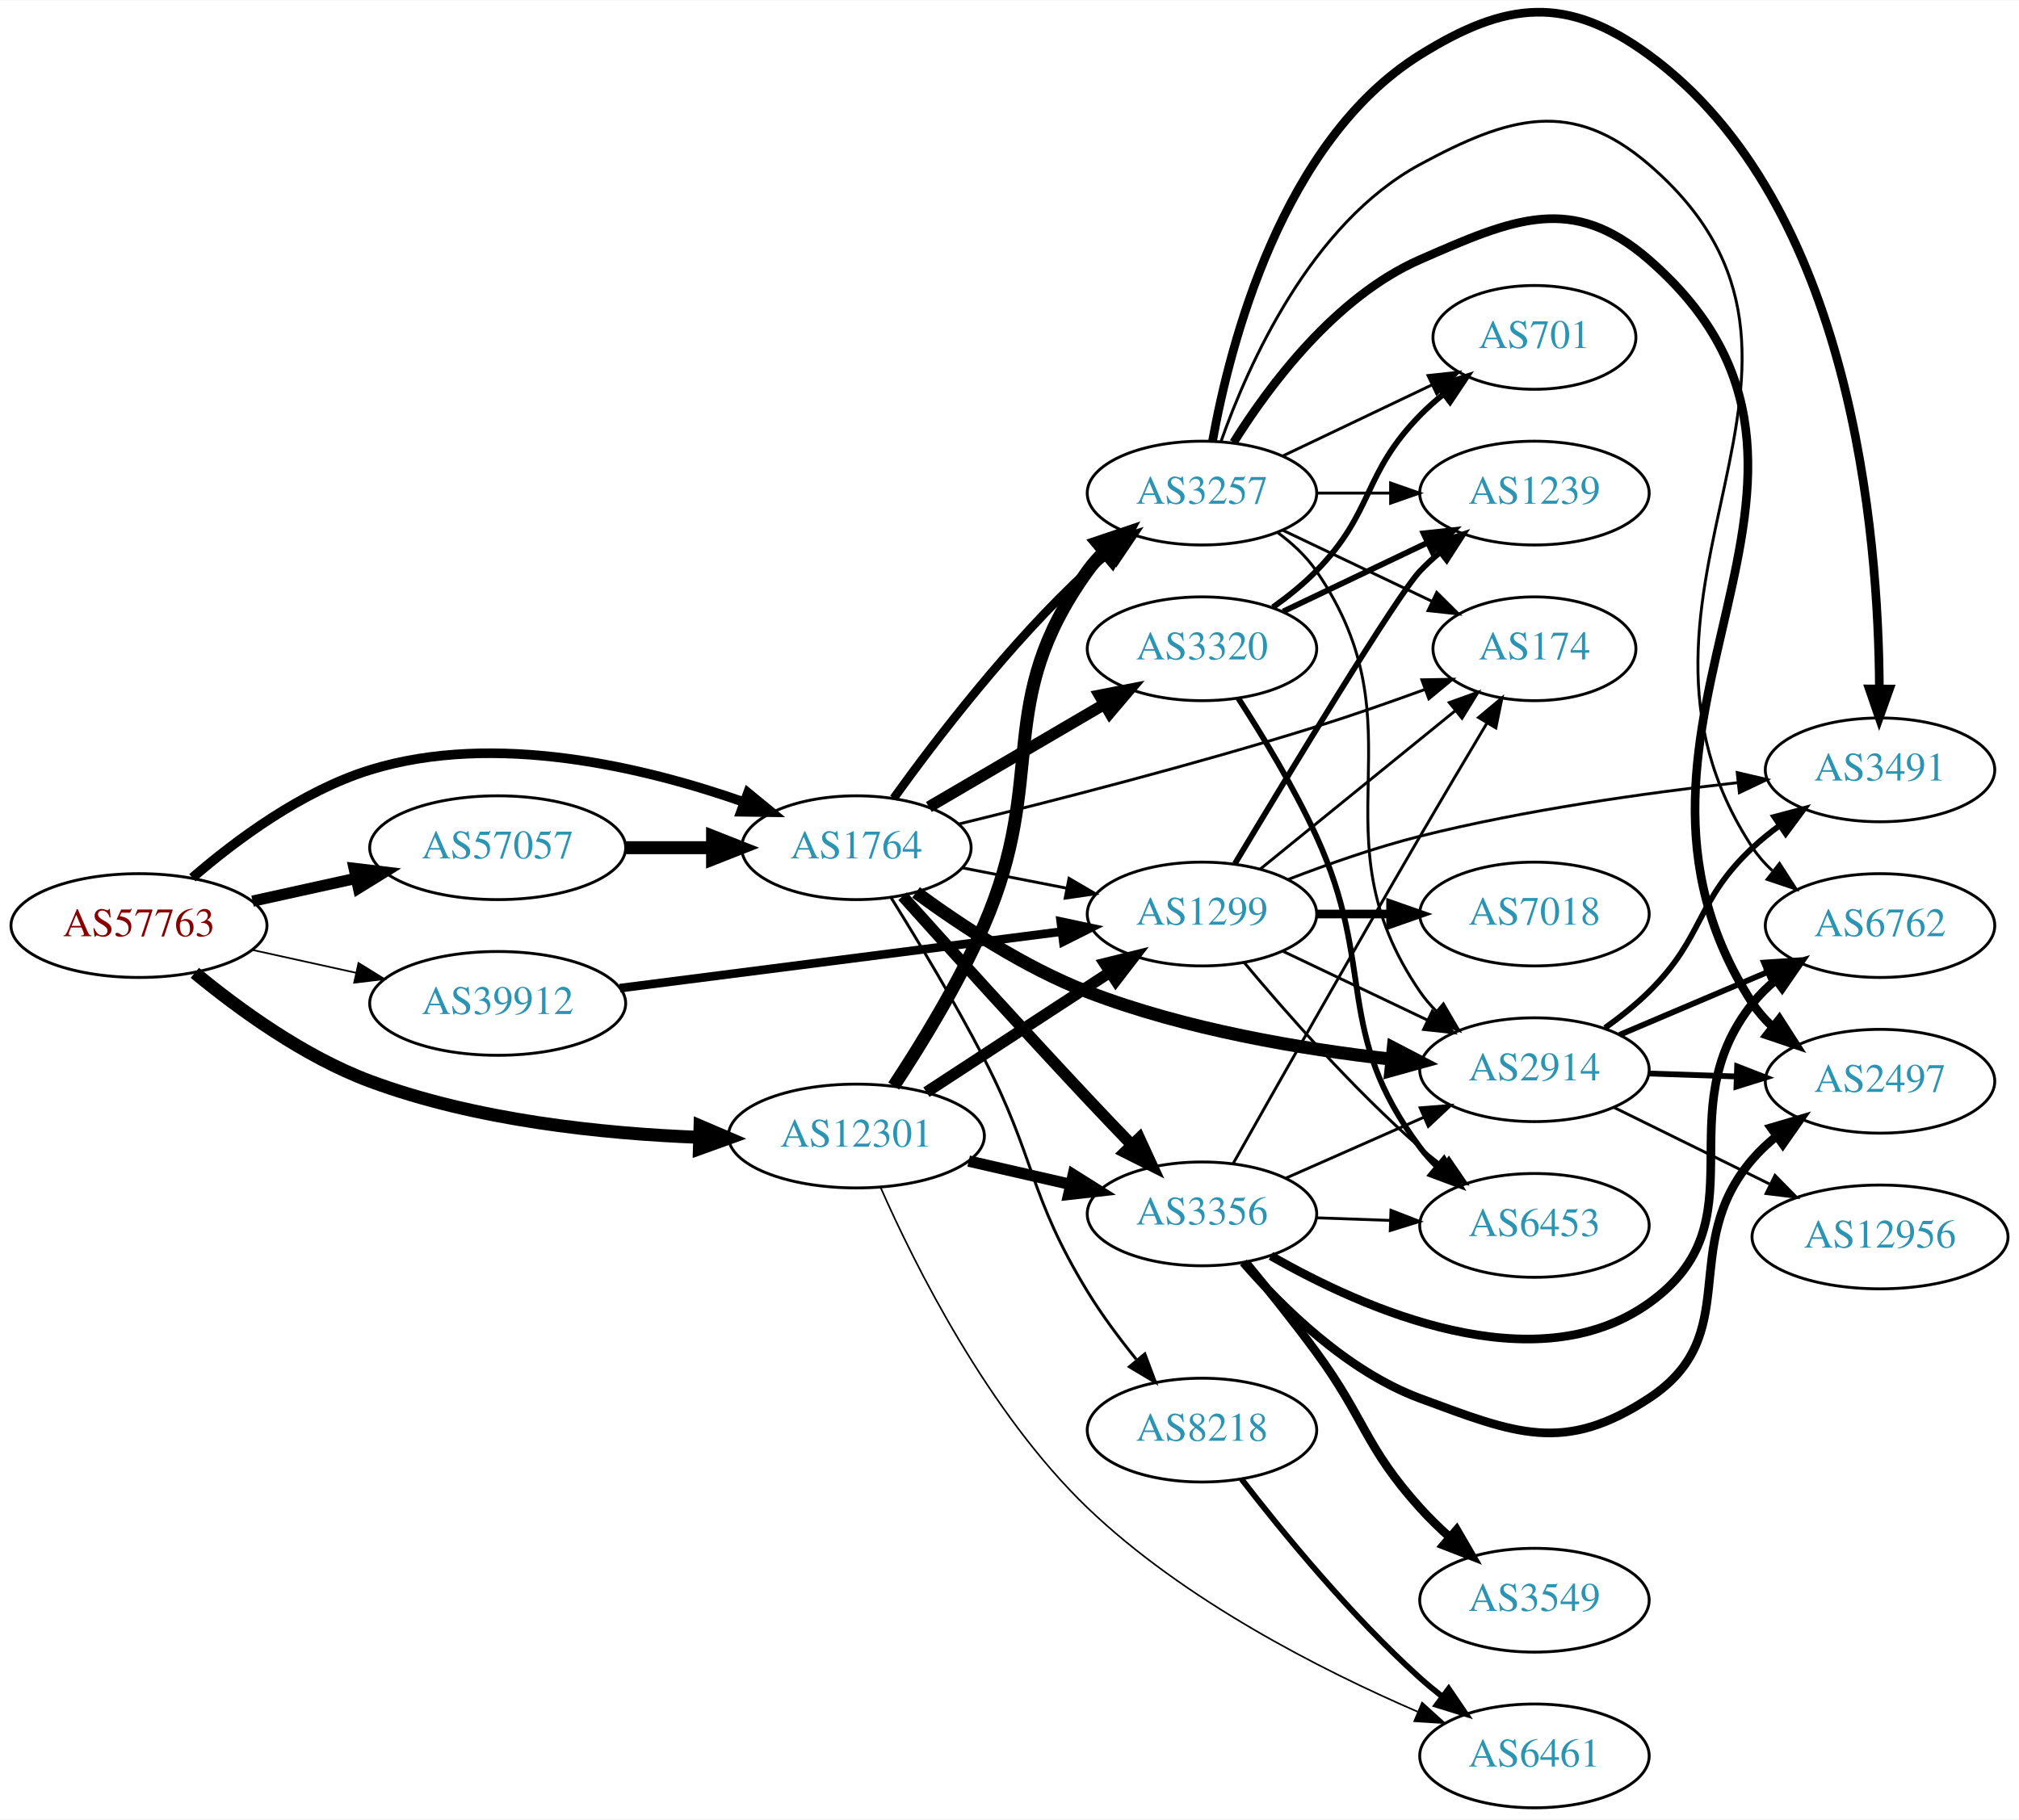
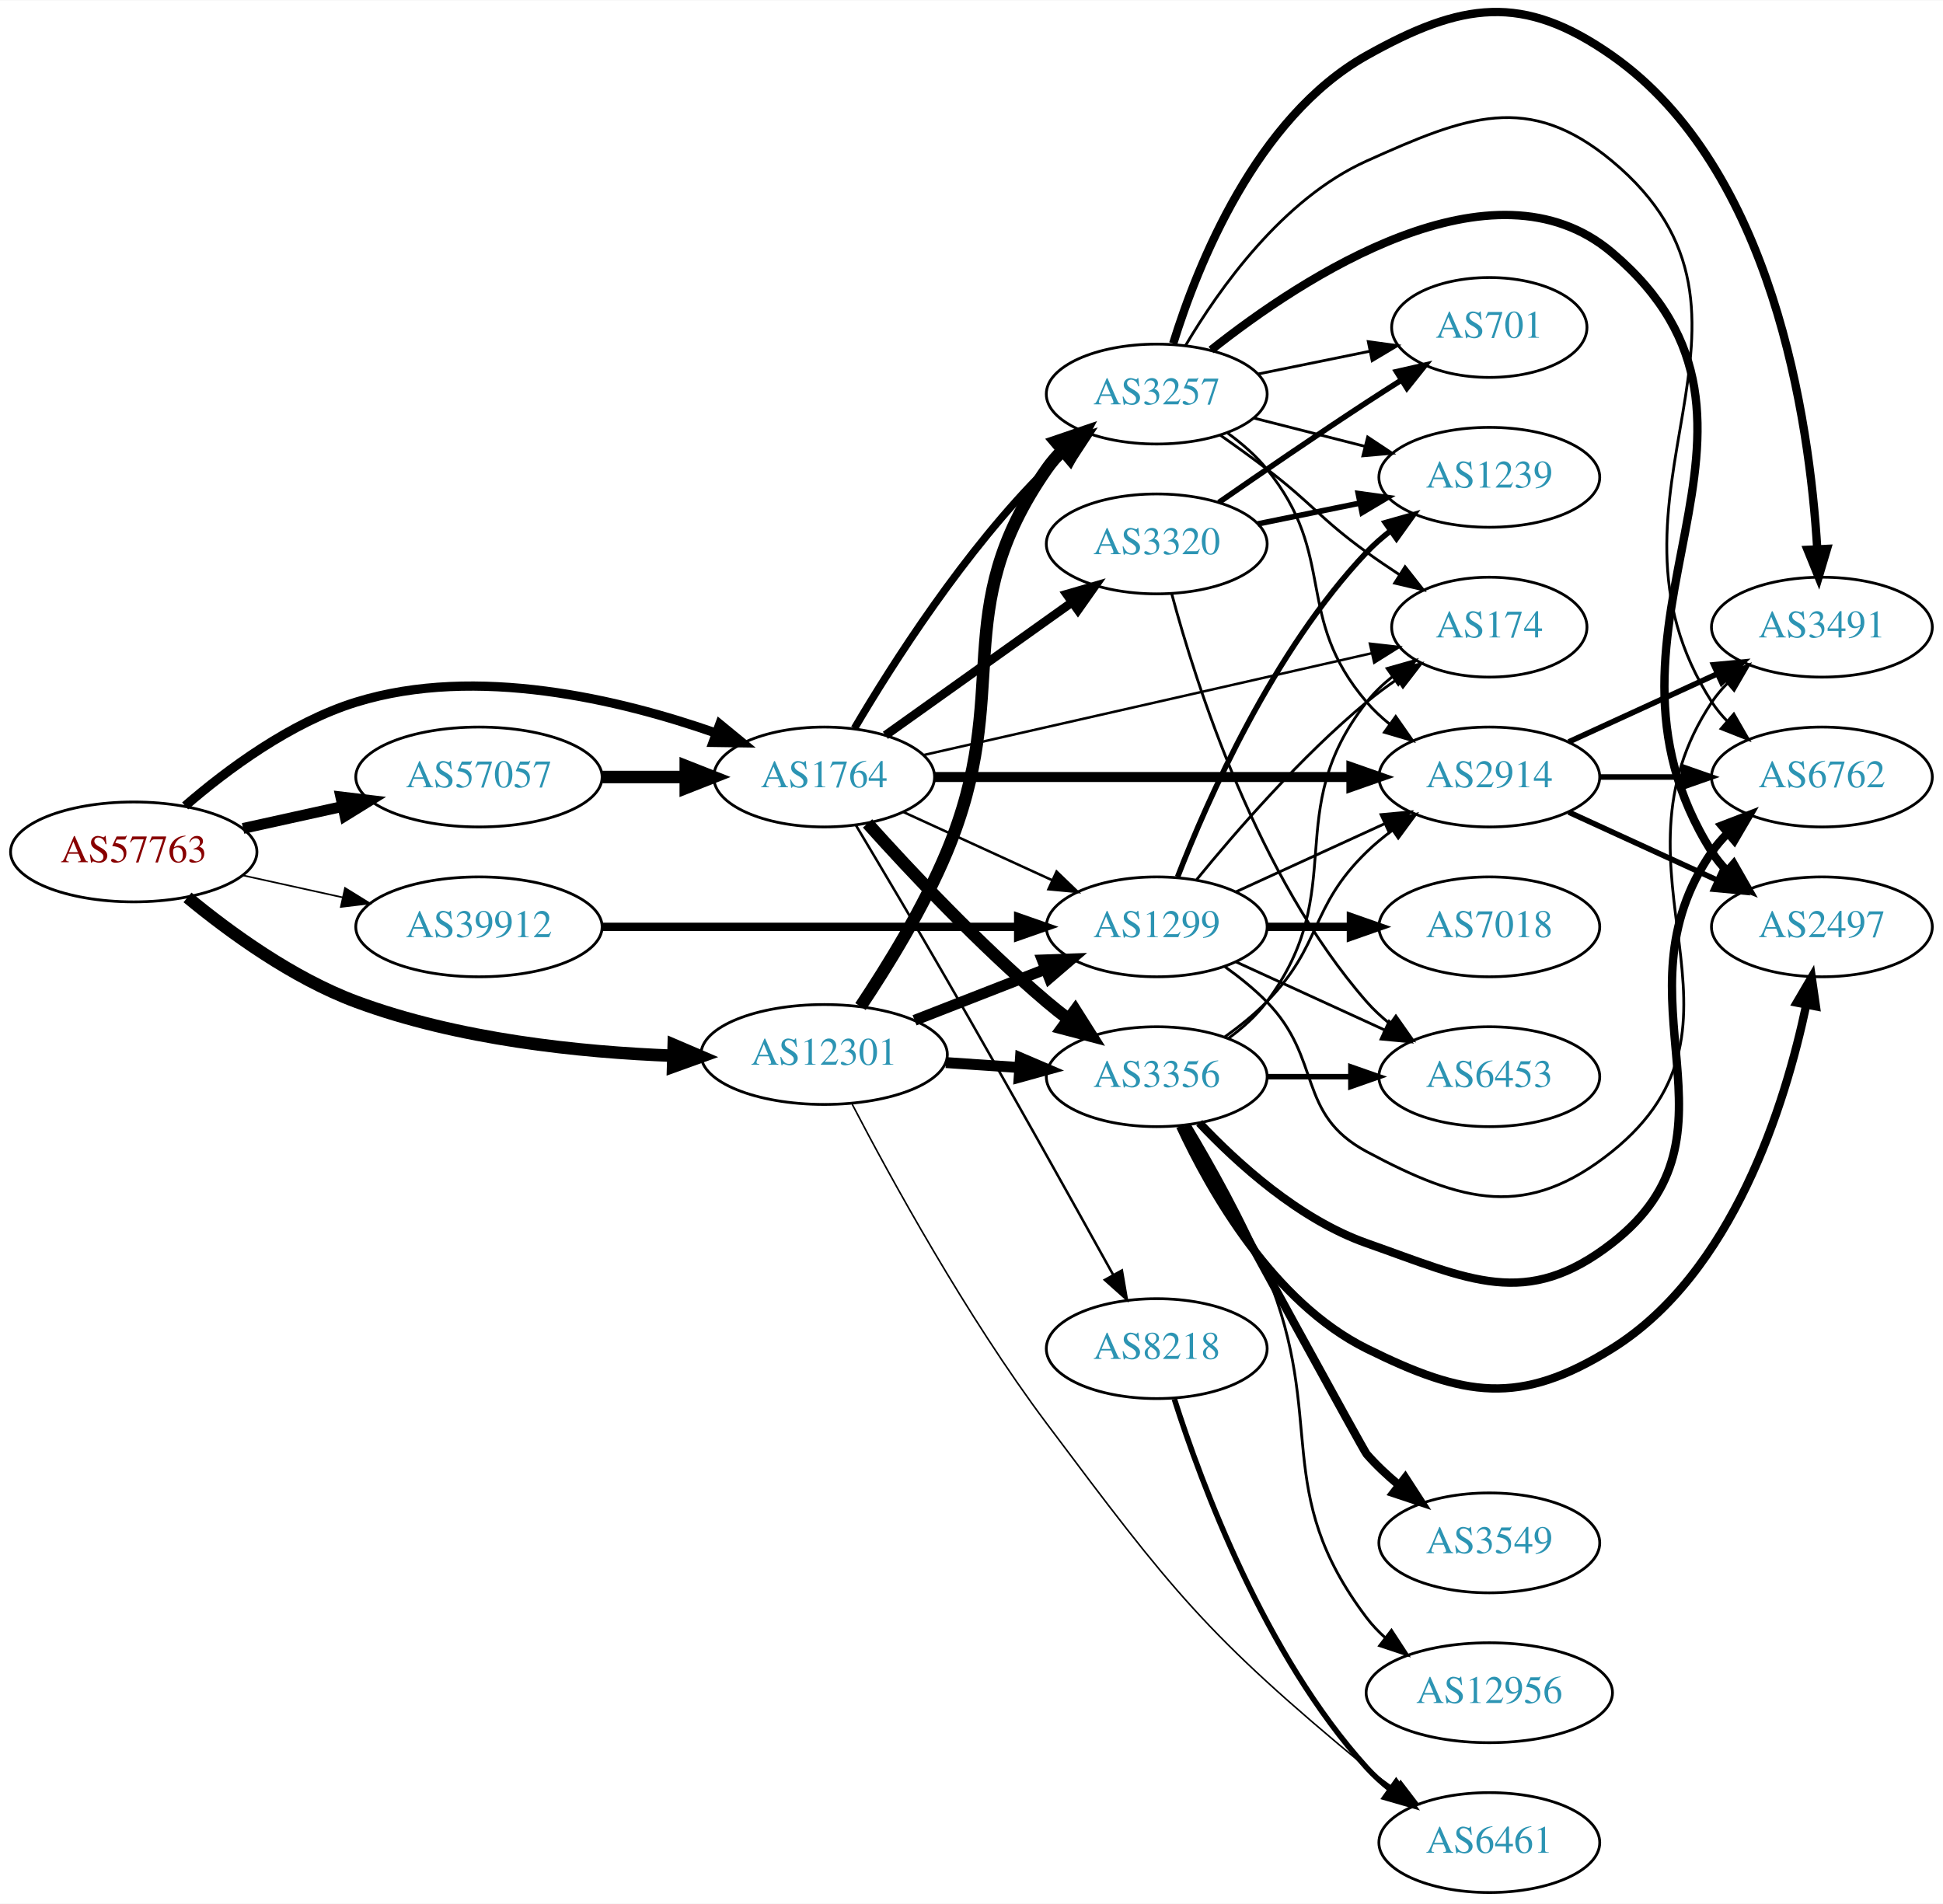
- <svg xmlns="http://www.w3.org/2000/svg" xmlns:xlink="http://www.w3.org/1999/xlink" width="700pt" height="631pt" viewBox="0.00 0.00 700.15 630.92">
-   <g id="graph0" class="graph" transform="scale(1 1) rotate(0) translate(4 626.917)">
-     <polygon fill="white" stroke="none" points="-4,4 -4,-626.917 696.155,-626.917 696.155,4 -4,4" />
+ <svg xmlns="http://www.w3.org/2000/svg" xmlns:xlink="http://www.w3.org/1999/xlink" width="700pt" height="686pt" viewBox="0.00 0.00 700.15 685.87">
+   <g id="graph0" class="graph" transform="scale(1 1) rotate(0) translate(4 681.871)">
+     <polygon fill="white" stroke="none" points="-4,4 -4,-681.871 696.155,-681.871 696.155,4 -4,4" />
    <g id="node1" class="node">
      <g id="a_node1">
        <a xlink:href="/asn/57763" xlink:title="AS57763 ~ SelfNet Internet Ges.m.b.H. [AT]">
-           <ellipse fill="#ffffff" stroke="black" cx="44.196" cy="-306" rx="44.393" ry="18" />
-           <text text-anchor="middle" x="44.196" y="-302.3" font-family="Times,serif" font-size="14.00" fill="#880000">AS57763</text>
+           <ellipse fill="#ffffff" stroke="black" cx="44.196" cy="-375" rx="44.393" ry="18" />
+           <text text-anchor="middle" x="44.196" y="-371.3" font-family="Times,serif" font-size="14.00" fill="#880000">AS57763</text>
        </a>
      </g>
    </g>
    <g id="node2" class="node">
      <g id="a_node2">
        <a xlink:href="/asn/1764" xlink:title="AS1764 ~ NEXTLAYER-AS [AT]">
-           <ellipse fill="#ffffff" stroke="black" cx="292.98" cy="-333" rx="39.794" ry="18" />
-           <text text-anchor="middle" x="292.98" y="-329.3" font-family="Times,serif" font-size="14.00" fill="#2c94b3">AS1764</text>
+           <ellipse fill="#ffffff" stroke="black" cx="292.98" cy="-402" rx="39.794" ry="18" />
+           <text text-anchor="middle" x="292.98" y="-398.3" font-family="Times,serif" font-size="14.00" fill="#2c94b3">AS1764</text>
        </a>
      </g>
    </g>
    <g id="edge1" class="edge">
-       <path fill="none" stroke="black" stroke-width="3.326" d="M62.719,-322.584C77.757,-335.597 100.698,-352.691 124.392,-360 167.708,-373.362 219.474,-360.92 253.897,-348.858" />
-       <polygon fill="black" stroke="black" stroke-width="3.326" points="255.371,-352.046 263.56,-345.322 252.966,-345.472 255.371,-352.046" />
+       <path fill="none" stroke="black" stroke-width="3.326" d="M62.719,-391.584C77.757,-404.597 100.698,-421.691 124.392,-429 167.708,-442.362 219.474,-429.92 253.897,-417.858" />
+       <polygon fill="black" stroke="black" stroke-width="3.326" points="255.371,-421.046 263.56,-414.322 252.966,-414.472 255.371,-421.046" />
    </g>
    <g id="node3" class="node">
      <g id="a_node3">
        <a xlink:href="/asn/12301" xlink:title="AS12301 ~ Invitech ICT Services Kft. [HU]">
-           <ellipse fill="#ffffff" stroke="black" cx="292.98" cy="-233" rx="44.393" ry="18" />
-           <text text-anchor="middle" x="292.98" y="-229.3" font-family="Times,serif" font-size="14.00" fill="#2c94b3">AS12301</text>
+           <ellipse fill="#ffffff" stroke="black" cx="292.98" cy="-302" rx="44.393" ry="18" />
+           <text text-anchor="middle" x="292.98" y="-298.3" font-family="Times,serif" font-size="14.00" fill="#2c94b3">AS12301</text>
        </a>
      </g>
    </g>
    <g id="edge2" class="edge">
-       <path fill="none" stroke="black" stroke-width="4.5" d="M63.57,-289.6C78.751,-277.059 101.46,-260.518 124.392,-252 160.959,-238.417 204.852,-233.825 238.543,-232.546" />
-       <polygon fill="black" stroke="black" stroke-width="4.5" points="238.772,-236.478 248.652,-232.248 238.54,-228.607 238.772,-236.478" />
+       <path fill="none" stroke="black" stroke-width="4.5" d="M63.57,-358.6C78.751,-346.059 101.46,-329.518 124.392,-321 160.959,-307.417 204.852,-302.825 238.543,-301.546" />
+       <polygon fill="black" stroke="black" stroke-width="4.5" points="238.772,-305.478 248.652,-301.248 238.54,-297.607 238.772,-305.478" />
    </g>
    <g id="node4" class="node">
      <g id="a_node4">
        <a xlink:href="/asn/39912" xlink:title="AS39912 ~ oja.at GmbH [AT]">
-           <ellipse fill="#ffffff" stroke="black" cx="168.588" cy="-279" rx="44.393" ry="18" />
-           <text text-anchor="middle" x="168.588" y="-275.3" font-family="Times,serif" font-size="14.00" fill="#2c94b3">AS39912</text>
+           <ellipse fill="#ffffff" stroke="black" cx="168.588" cy="-348" rx="44.393" ry="18" />
+           <text text-anchor="middle" x="168.588" y="-344.3" font-family="Times,serif" font-size="14.00" fill="#2c94b3">AS39912</text>
        </a>
      </g>
    </g>
    <g id="edge3" class="edge">
-       <path fill="none" stroke="black" stroke-width="0.587" d="M83.586,-297.531C94.978,-295.018 107.6,-292.233 119.525,-289.603" />
-       <polygon fill="black" stroke="black" stroke-width="0.587" points="120.323,-293.011 129.335,-287.439 118.815,-286.175 120.323,-293.011" />
+       <path fill="none" stroke="black" stroke-width="0.587" d="M83.586,-366.531C94.978,-364.018 107.6,-361.233 119.525,-358.603" />
+       <polygon fill="black" stroke="black" stroke-width="0.587" points="120.323,-362.011 129.335,-356.439 118.815,-355.175 120.323,-362.011" />
    </g>
    <g id="node5" class="node">
      <g id="a_node5">
        <a xlink:href="/asn/57057" xlink:title="AS57057 ~ AVALON Computersystem Ges.m.b.H. [AT]">
-           <ellipse fill="#ffffff" stroke="black" cx="168.588" cy="-333" rx="44.393" ry="18" />
-           <text text-anchor="middle" x="168.588" y="-329.3" font-family="Times,serif" font-size="14.00" fill="#2c94b3">AS57057</text>
+           <ellipse fill="#ffffff" stroke="black" cx="168.588" cy="-402" rx="44.393" ry="18" />
+           <text text-anchor="middle" x="168.588" y="-398.3" font-family="Times,serif" font-size="14.00" fill="#2c94b3">AS57057</text>
        </a>
      </g>
    </g>
    <g id="edge4" class="edge">
-       <path fill="none" stroke="black" stroke-width="3.913" d="M83.586,-314.469C94.978,-316.982 107.6,-319.767 119.525,-322.397" />
-       <polygon fill="black" stroke="black" stroke-width="3.913" points="118.815,-325.825 129.335,-324.561 120.323,-318.989 118.815,-325.825" />
+       <path fill="none" stroke="black" stroke-width="3.913" d="M83.586,-383.469C94.978,-385.982 107.6,-388.767 119.525,-391.397" />
+       <polygon fill="black" stroke="black" stroke-width="3.913" points="118.815,-394.825 129.335,-393.561 120.323,-387.989 118.815,-394.825" />
    </g>
    <g id="node6" class="node">
      <g id="a_node6">
        <a xlink:href="/asn/3356" xlink:title="AS3356 ~ Level 3 Parent, LLC [US]">
-           <ellipse fill="#ffffff" stroke="black" cx="412.823" cy="-206" rx="39.794" ry="18" />
-           <text text-anchor="middle" x="412.823" y="-202.3" font-family="Times,serif" font-size="14.00" fill="#2c94b3">AS3356</text>
+           <ellipse fill="#ffffff" stroke="black" cx="412.823" cy="-294" rx="39.794" ry="18" />
+           <text text-anchor="middle" x="412.823" y="-290.3" font-family="Times,serif" font-size="14.00" fill="#2c94b3">AS3356</text>
        </a>
      </g>
    </g>
    <g id="edge5" class="edge">
-       <path fill="none" stroke="black" stroke-width="4" d="M309.017,-316.187C324.84,-298.564 350.542,-270.135 373.176,-246 378.058,-240.795 383.343,-235.261 388.39,-230.022" />
-       <polygon fill="black" stroke="black" stroke-width="4" points="391.103,-232.252 395.541,-222.631 386.072,-227.384 391.103,-232.252" />
+       <path fill="none" stroke="black" stroke-width="4.5" d="M308.626,-385.275C323.927,-368.235 349.025,-341.477 373.176,-321 375.674,-318.883 378.334,-316.768 381.045,-314.707" />
+       <polygon fill="black" stroke="black" stroke-width="4.5" points="383.47,-317.812 389.222,-308.734 378.824,-311.453 383.47,-317.812" />
    </g>
    <g id="node7" class="node">
      <g id="a_node7">
-         <a xlink:href="/asn/3257" xlink:title="AS3257 ~ GTT [DE]">
-           <ellipse fill="#ffffff" stroke="black" cx="412.823" cy="-456" rx="39.794" ry="18" />
-           <text text-anchor="middle" x="412.823" y="-452.3" font-family="Times,serif" font-size="14.00" fill="#2c94b3">AS3257</text>
+         <a xlink:href="/asn/174" xlink:title="AS174 ~ Cogent Communications [US]">
+           <ellipse fill="#ffffff" stroke="black" cx="532.666" cy="-456" rx="35.194" ry="18" />
+           <text text-anchor="middle" x="532.666" y="-452.3" font-family="Times,serif" font-size="14.00" fill="#2c94b3">AS174</text>
        </a>
      </g>
    </g>
    <g id="edge6" class="edge">
-       <path fill="none" stroke="black" stroke-width="3" d="M305.907,-350.145C320.426,-370.329 346.346,-404.233 373.176,-429 375.582,-431.221 378.18,-433.406 380.85,-435.514" />
-       <polygon fill="black" stroke="black" stroke-width="3" points="378.852,-438.391 388.962,-441.56 383.035,-432.778 378.852,-438.391" />
+       <path fill="none" stroke="black" stroke-width="0.9" d="M328.796,-409.91C371.713,-419.66 444.56,-436.21 490.289,-446.6" />
+       <polygon fill="black" stroke="black" stroke-width="0.9" points="489.648,-450.043 500.175,-448.846 491.199,-443.217 489.648,-450.043" />
    </g>
    <g id="node8" class="node">
      <g id="a_node8">
-         <a xlink:href="/asn/8218" xlink:title="AS8218 ~ legacy Neotelecoms [FR]">
-           <ellipse fill="#ffffff" stroke="black" cx="412.823" cy="-131" rx="39.794" ry="18" />
-           <text text-anchor="middle" x="412.823" y="-127.3" font-family="Times,serif" font-size="14.00" fill="#2c94b3">AS8218</text>
+         <a xlink:href="/asn/2914" xlink:title="AS2914 ~ NTT America, Inc. [US]">
+           <ellipse fill="#ffffff" stroke="black" cx="532.666" cy="-402" rx="39.794" ry="18" />
+           <text text-anchor="middle" x="532.666" y="-398.3" font-family="Times,serif" font-size="14.00" fill="#2c94b3">AS2914</text>
        </a>
      </g>
    </g>
    <g id="edge7" class="edge">
-       <path fill="none" stroke="black" d="M305.039,-315.622C314.134,-301.03 327.117,-279.5 337.176,-260 355.238,-224.989 352.651,-212.626 373.176,-179 378.064,-170.993 384.138,-162.839 390.012,-155.579" />
-       <polygon fill="black" stroke="black" points="393.01,-157.449 396.732,-147.529 387.636,-152.963 393.01,-157.449" />
+       <path fill="none" stroke="black" stroke-width="3.6" d="M332.698,-402C373.616,-402 438.256,-402 482.69,-402" />
+       <polygon fill="black" stroke="black" stroke-width="3.6" points="482.965,-405.5 492.965,-402 482.965,-398.5 482.965,-405.5" />
    </g>
    <g id="node9" class="node">
      <g id="a_node9">
-         <a xlink:href="/asn/2914" xlink:title="AS2914 ~ NTT America, Inc. [US]">
-           <ellipse fill="#ffffff" stroke="black" cx="528.116" cy="-256" rx="39.794" ry="18" />
-           <text text-anchor="middle" x="528.116" y="-252.3" font-family="Times,serif" font-size="14.00" fill="#2c94b3">AS2914</text>
+         <a xlink:href="/asn/3320" xlink:title="AS3320 ~ DTAG [DE]">
+           <ellipse fill="#ffffff" stroke="black" cx="412.823" cy="-486" rx="39.794" ry="18" />
+           <text text-anchor="middle" x="412.823" y="-482.3" font-family="Times,serif" font-size="14.00" fill="#2c94b3">AS3320</text>
        </a>
      </g>
    </g>
    <g id="edge8" class="edge">
-       <path fill="none" stroke="black" stroke-width="4.5" d="M313.649,-317.505C329.005,-306.198 351.333,-291.432 373.176,-283 407.062,-269.92 447.603,-263.136 478.573,-259.641" />
-       <polygon fill="black" stroke="black" stroke-width="4.5" points="479.152,-263.539 488.685,-258.577 478.328,-255.708 479.152,-263.539" />
+       <path fill="none" stroke="black" stroke-width="3.15" d="M315.048,-417.018C333.784,-430.373 361.375,-450.04 382.308,-464.961" />
+       <polygon fill="black" stroke="black" stroke-width="3.15" points="380.366,-467.875 390.54,-470.829 384.429,-462.175 380.366,-467.875" />
    </g>
    <g id="node10" class="node">
      <g id="a_node10">
-         <a xlink:href="/asn/174" xlink:title="AS174 ~ Cogent Communications [US]">
-           <ellipse fill="#ffffff" stroke="black" cx="528.116" cy="-402" rx="35.194" ry="18" />
-           <text text-anchor="middle" x="528.116" y="-398.3" font-family="Times,serif" font-size="14.00" fill="#2c94b3">AS174</text>
+         <a xlink:href="/asn/8218" xlink:title="AS8218 ~ legacy Neotelecoms [FR]">
+           <ellipse fill="#ffffff" stroke="black" cx="412.823" cy="-196" rx="39.794" ry="18" />
+           <text text-anchor="middle" x="412.823" y="-192.3" font-family="Times,serif" font-size="14.00" fill="#2c94b3">AS8218</text>
        </a>
      </g>
    </g>
    <g id="edge9" class="edge">
-       <path fill="none" stroke="black" d="M328.547,-341.229C360.823,-349.132 410.223,-361.79 452.469,-375 464.8,-378.856 478.111,-383.508 490.03,-387.857" />
-       <polygon fill="black" stroke="black" points="489.069,-391.233 499.662,-391.415 491.494,-384.667 489.069,-391.233" />
+       <path fill="none" stroke="black" stroke-width="0.9" d="M304.391,-384.661C313.211,-369.911 326.146,-348.138 337.176,-329 358.349,-292.267 382.239,-249.453 397.164,-222.536" />
+       <polygon fill="black" stroke="black" stroke-width="0.9" points="400.266,-224.158 402.05,-213.714 394.143,-220.766 400.266,-224.158" />
    </g>
    <g id="node11" class="node">
      <g id="a_node11">
-         <a xlink:href="/asn/3320" xlink:title="AS3320 ~ DTAG [DE]">
-           <ellipse fill="#ffffff" stroke="black" cx="412.823" cy="-402" rx="39.794" ry="18" />
-           <text text-anchor="middle" x="412.823" y="-398.3" font-family="Times,serif" font-size="14.00" fill="#2c94b3">AS3320</text>
+         <a xlink:href="/asn/3257" xlink:title="AS3257 ~ GTT [DE]">
+           <ellipse fill="#ffffff" stroke="black" cx="412.823" cy="-540" rx="39.794" ry="18" />
+           <text text-anchor="middle" x="412.823" y="-536.3" font-family="Times,serif" font-size="14.00" fill="#2c94b3">AS3257</text>
        </a>
      </g>
    </g>
    <g id="edge10" class="edge">
-       <path fill="none" stroke="black" stroke-width="4" d="M318.112,-347.13C335.667,-357.409 359.642,-371.447 378.947,-382.75" />
-       <polygon fill="black" stroke="black" stroke-width="4" points="377.326,-385.857 387.724,-387.889 380.863,-379.816 377.326,-385.857" />
+       <path fill="none" stroke="black" stroke-width="2.7" d="M303.907,-419.551C317.539,-442.684 343.738,-483.852 373.176,-513 375.303,-515.106 377.61,-517.16 380.004,-519.136" />
+       <polygon fill="black" stroke="black" stroke-width="2.7" points="378.264,-522.212 388.333,-525.507 382.516,-516.652 378.264,-522.212" />
    </g>
    <g id="node12" class="node">
      <g id="a_node12">
        <a xlink:href="/asn/1299" xlink:title="AS1299 ~ Telia Carrier [EU]">
-           <ellipse fill="#ffffff" stroke="black" cx="412.823" cy="-310" rx="39.794" ry="18" />
-           <text text-anchor="middle" x="412.823" y="-306.3" font-family="Times,serif" font-size="14.00" fill="#2c94b3">AS1299</text>
+           <ellipse fill="#ffffff" stroke="black" cx="412.823" cy="-348" rx="39.794" ry="18" />
+           <text text-anchor="middle" x="412.823" y="-344.3" font-family="Times,serif" font-size="14.00" fill="#2c94b3">AS1299</text>
        </a>
      </g>
    </g>
    <g id="edge11" class="edge">
-       <path fill="none" stroke="black" d="M329.657,-326.037C341.088,-323.806 353.91,-321.303 365.964,-318.951" />
-       <polygon fill="black" stroke="black" points="366.717,-322.37 375.861,-317.019 365.376,-315.499 366.717,-322.37" />
+       <path fill="none" stroke="black" stroke-width="0.9" d="M321.609,-389.339C337.566,-382.027 357.837,-372.739 375.119,-364.819" />
+       <polygon fill="black" stroke="black" stroke-width="0.9" points="376.734,-367.929 384.367,-360.581 373.818,-361.565 376.734,-367.929" />
+     </g>
+     <g id="edge35" class="edge">
+       <path fill="none" stroke="black" stroke-width="3.938" d="M336.858,-299.089C345.466,-298.505 354.569,-297.887 363.353,-297.291" />
+       <polygon fill="black" stroke="black" stroke-width="3.938" points="363.727,-300.773 373.467,-296.604 363.253,-293.789 363.727,-300.773" />
+     </g>
+     <g id="edge33" class="edge">
+       <path fill="none" stroke="black" stroke-width="4.5" d="M306.082,-319.273C315.667,-333.626 328.795,-354.881 337.176,-375 361.553,-433.511 336.964,-460.976 373.176,-513 374.842,-515.393 376.793,-517.643 378.917,-519.743" />
+       <polygon fill="black" stroke="black" stroke-width="4.5" points="376.47,-522.831 386.643,-526.298 381.565,-516.826 376.47,-522.831" />
    </g>
    <g id="edge34" class="edge">
-       <path fill="none" stroke="black" stroke-width="3.938" d="M331.915,-224.308C343.156,-221.733 355.568,-218.889 367.192,-216.226" />
-       <polygon fill="black" stroke="black" stroke-width="3.938" points="368.188,-219.588 377.153,-213.943 366.624,-212.765 368.188,-219.588" />
-     </g>
-     <g id="edge33" class="edge">
-       <path fill="none" stroke="black" stroke-width="4.5" d="M305.924,-250.34C315.417,-264.733 328.498,-286.007 337.176,-306 359.856,-358.25 339.948,-382.736 373.176,-429 374.877,-431.368 376.853,-433.6 378.995,-435.688" />
-       <polygon fill="black" stroke="black" stroke-width="4.5" points="376.568,-438.792 386.754,-442.219 381.639,-432.767 376.568,-438.792" />
+       <path fill="none" stroke="black" stroke-width="3.938" d="M325.56,-314.327C339.989,-319.96 357.229,-326.689 372.49,-332.646" />
+       <polygon fill="black" stroke="black" stroke-width="3.938" points="371.596,-336.054 382.184,-336.43 374.141,-329.534 371.596,-336.054" />
+     </g>
+     <g id="node21" class="node">
+       <g id="a_node21">
+         <a xlink:href="/asn/6461" xlink:title="AS6461 ~ Zayo Bandwidth [US]">
+           <ellipse fill="#ffffff" stroke="black" cx="532.666" cy="-18" rx="39.794" ry="18" />
+           <text text-anchor="middle" x="532.666" y="-14.3" font-family="Times,serif" font-size="14.00" fill="#2c94b3">AS6461</text>
+         </a>
+       </g>
    </g>
    <g id="edge36" class="edge">
-       <path fill="none" stroke="black" stroke-width="3.938" d="M317.262,-248.213C335.492,-260.124 361.013,-276.8 380.948,-289.826" />
-       <polygon fill="black" stroke="black" stroke-width="3.938" points="379.103,-292.801 389.389,-295.341 382.932,-286.941 379.103,-292.801" />
-     </g>
-     <g id="node20" class="node">
-       <g id="a_node20">
-         <a xlink:href="/asn/6461" xlink:title="AS6461 ~ Zayo Bandwidth [US]">
-           <ellipse fill="#ffffff" stroke="black" cx="528.116" cy="-18" rx="39.794" ry="18" />
-           <text text-anchor="middle" x="528.116" y="-14.3" font-family="Times,serif" font-size="14.00" fill="#2c94b3">AS6461</text>
-         </a>
-       </g>
-     </g>
-     <g id="edge35" class="edge">
-       <path fill="none" stroke="black" stroke-width="0.562" d="M301.357,-215.197C313.198,-188.347 338.668,-137.118 373.176,-104 406.547,-71.974 454.148,-47.795 487.558,-33.356" />
-       <polygon fill="black" stroke="black" stroke-width="0.562" points="489.158,-36.48 497.01,-29.367 486.436,-30.031 489.158,-36.48" />
+       <path fill="none" stroke="black" stroke-width="0.562" d="M303.106,-284.03C316.801,-257.738 344.17,-207.711 373.176,-169 418.301,-108.778 430.441,-92.913 488.469,-45 491.692,-42.34 495.196,-39.741 498.768,-37.273" />
+       <polygon fill="black" stroke="black" stroke-width="0.562" points="500.691,-40.197 507.127,-31.781 496.848,-34.347 500.691,-40.197" />
    </g>
    <g id="edge43" class="edge">
-       <path fill="none" stroke="black" stroke-width="3" d="M210.955,-284.294C253.452,-289.733 319.532,-298.189 364.187,-303.904" />
-       <polygon fill="black" stroke="black" stroke-width="3" points="363.848,-307.389 374.211,-305.187 364.736,-300.445 363.848,-307.389" />
+       <path fill="none" stroke="black" stroke-width="3" d="M212.895,-348C254.974,-348 318.782,-348 362.727,-348" />
+       <polygon fill="black" stroke="black" stroke-width="3" points="362.891,-351.5 372.891,-348 362.891,-344.5 362.891,-351.5" />
    </g>
    <g id="edge44" class="edge">
-       <path fill="none" stroke="black" stroke-width="4.5" d="M213.084,-333C222.773,-333 233.11,-333 243.002,-333" />
-       <polygon fill="black" stroke="black" stroke-width="4.5" points="243.105,-336.938 253.105,-333 243.105,-329.063 243.105,-336.938" />
+       <path fill="none" stroke="black" stroke-width="4.5" d="M213.084,-402C222.773,-402 233.11,-402 243.002,-402" />
+       <polygon fill="black" stroke="black" stroke-width="4.5" points="243.105,-405.938 253.105,-402 243.105,-398.063 243.105,-405.938" />
+     </g>
+     <g id="edge17" class="edge">
+       <path fill="none" stroke="black" d="M438.754,-307.882C443.83,-311.611 448.748,-316.016 452.469,-321 482.741,-361.542 457.171,-389.246 488.469,-429 491.116,-432.361 494.305,-435.417 497.736,-438.161" />
+       <polygon fill="black" stroke="black" points="495.849,-441.113 506.043,-444 499.874,-435.386 495.849,-441.113" />
    </g>
    <g id="edge16" class="edge">
-       <path fill="none" stroke="black" d="M441.828,-218.36C456.262,-224.73 474.063,-232.586 489.662,-239.47" />
-       <polygon fill="black" stroke="black" points="488.479,-242.774 499.04,-243.609 491.305,-236.37 488.479,-242.774" />
-     </g>
-     <g id="edge17" class="edge">
-       <path fill="none" stroke="black" d="M423.622,-223.435C437.794,-248.594 464.897,-296.506 488.469,-337 495.974,-349.892 504.43,-364.145 511.515,-376.011" />
-       <polygon fill="black" stroke="black" points="508.721,-378.159 516.858,-384.944 514.729,-374.565 508.721,-378.159" />
+       <path fill="none" stroke="black" d="M437.417,-308.389C442.673,-312.148 448.005,-316.437 452.469,-321 472.642,-341.617 467.776,-354.906 488.469,-375 491.315,-377.763 494.488,-380.386 497.789,-382.834" />
+       <polygon fill="black" stroke="black" points="495.905,-385.786 506.136,-388.538 499.854,-380.006 495.905,-385.786" />
    </g>
    <g id="node13" class="node">
      <g id="a_node13">
-         <a xlink:href="/asn/3549" xlink:title="AS3549 ~ Level 3 Parent, LLC [US]">
-           <ellipse fill="#ffffff" stroke="black" cx="528.116" cy="-72" rx="39.794" ry="18" />
-           <text text-anchor="middle" x="528.116" y="-68.3" font-family="Times,serif" font-size="14.00" fill="#2c94b3">AS3549</text>
+         <a xlink:href="/asn/6762" xlink:title="AS6762 ~ TELECOM ITALIA SPARKLE S.p.A. [IT]">
+           <ellipse fill="#ffffff" stroke="black" cx="652.508" cy="-402" rx="39.794" ry="18" />
+           <text text-anchor="middle" x="652.508" y="-398.3" font-family="Times,serif" font-size="14.00" fill="#2c94b3">AS6762</text>
        </a>
      </g>
    </g>
    <g id="edge12" class="edge">
-       <path fill="none" stroke="black" stroke-width="3" d="M428.158,-188.964C435.61,-179.919 444.749,-168.524 452.469,-158 469.531,-134.743 469.157,-125.425 488.469,-104 491.572,-100.559 495.053,-97.166 498.622,-93.95" />
-       <polygon fill="black" stroke="black" stroke-width="3" points="501.138,-96.403 506.462,-87.243 496.588,-91.084 501.138,-96.403" />
+       <path fill="none" stroke="black" stroke-width="3" d="M428.161,-277.348C441.923,-262.749 464.16,-242.559 488.469,-234 525.525,-220.954 545.836,-209.901 576.862,-234 627.94,-273.675 576.05,-321.821 612.862,-375 614.521,-377.397 616.467,-379.651 618.588,-381.753" />
+       <polygon fill="black" stroke="black" stroke-width="3" points="616.421,-384.505 626.308,-388.312 620.953,-379.17 616.421,-384.505" />
    </g>
    <g id="node14" class="node">
      <g id="a_node14">
-         <a xlink:href="/asn/6762" xlink:title="AS6762 ~ TELECOM ITALIA SPARKLE S.p.A. [IT]">
-           <ellipse fill="#ffffff" stroke="black" cx="647.958" cy="-306" rx="39.794" ry="18" />
-           <text text-anchor="middle" x="647.958" y="-302.3" font-family="Times,serif" font-size="14.00" fill="#2c94b3">AS6762</text>
+         <a xlink:href="/asn/2497" xlink:title="AS2497 ~ Internet Initiative Japan Inc. [JP]">
+           <ellipse fill="#ffffff" stroke="black" cx="652.508" cy="-348" rx="39.794" ry="18" />
+           <text text-anchor="middle" x="652.508" y="-344.3" font-family="Times,serif" font-size="14.00" fill="#2c94b3">AS2497</text>
        </a>
      </g>
    </g>
    <g id="edge13" class="edge">
-       <path fill="none" stroke="black" stroke-width="3" d="M436.707,-191.436C468.919,-172.981 528.122,-146.774 567.762,-175 607.606,-203.371 573.285,-240.743 603.762,-279 606.104,-281.94 608.859,-284.648 611.825,-287.119" />
-       <polygon fill="black" stroke="black" stroke-width="3" points="609.891,-290.041 620.032,-293.109 614.018,-284.386 609.891,-290.041" />
+       <path fill="none" stroke="black" stroke-width="3" d="M421.254,-276.166C432.106,-252.763 454.739,-212.708 488.469,-196 523.673,-178.562 543.517,-175.227 576.862,-196 620.467,-223.166 639.324,-284.071 646.901,-319.995" />
+       <polygon fill="black" stroke="black" stroke-width="3" points="643.473,-320.704 648.828,-329.846 650.343,-319.36 643.473,-320.704" />
    </g>
    <g id="node15" class="node">
      <g id="a_node15">
-         <a xlink:href="/asn/2497" xlink:title="AS2497 ~ Internet Initiative Japan Inc. [JP]">
-           <ellipse fill="#ffffff" stroke="black" cx="647.958" cy="-252" rx="39.794" ry="18" />
-           <text text-anchor="middle" x="647.958" y="-248.3" font-family="Times,serif" font-size="14.00" fill="#2c94b3">AS2497</text>
+         <a xlink:href="/asn/6453" xlink:title="AS6453 ~ TATA COMMUNICATIONS (AMERICA) INC [US]">
+           <ellipse fill="#ffffff" stroke="black" cx="532.666" cy="-294" rx="39.794" ry="18" />
+           <text text-anchor="middle" x="532.666" y="-290.3" font-family="Times,serif" font-size="14.00" fill="#2c94b3">AS6453</text>
        </a>
      </g>
    </g>
    <g id="edge14" class="edge">
-       <path fill="none" stroke="black" stroke-width="3" d="M427.144,-189.159C440.668,-173.545 463.174,-151.359 488.469,-142 521.521,-129.771 538.299,-122.664 567.762,-142 601.379,-164.062 577.531,-194.525 603.762,-225 606.214,-227.849 609.043,-230.496 612.055,-232.929" />
-       <polygon fill="black" stroke="black" stroke-width="3" points="610.161,-235.878 620.326,-238.866 614.242,-230.191 610.161,-235.878" />
+       <path fill="none" stroke="black" stroke-width="2" d="M452.736,-294C462.289,-294 472.639,-294 482.601,-294" />
+       <polygon fill="black" stroke="black" stroke-width="2" points="482.794,-297.5 492.794,-294 482.794,-290.5 482.794,-297.5" />
    </g>
    <g id="node16" class="node">
      <g id="a_node16">
-         <a xlink:href="/asn/6453" xlink:title="AS6453 ~ TATA COMMUNICATIONS (AMERICA) INC [US]">
-           <ellipse fill="#ffffff" stroke="black" cx="528.116" cy="-202" rx="39.794" ry="18" />
-           <text text-anchor="middle" x="528.116" y="-198.3" font-family="Times,serif" font-size="14.00" fill="#2c94b3">AS6453</text>
+         <a xlink:href="/asn/3549" xlink:title="AS3549 ~ Level 3 Parent, LLC [US]">
+           <ellipse fill="#ffffff" stroke="black" cx="532.666" cy="-126" rx="39.794" ry="18" />
+           <text text-anchor="middle" x="532.666" y="-122.3" font-family="Times,serif" font-size="14.00" fill="#2c94b3">AS3549</text>
        </a>
      </g>
    </g>
    <g id="edge15" class="edge">
-       <path fill="none" stroke="black" d="M452.495,-204.635C460.698,-204.345 469.462,-204.036 477.994,-203.734" />
-       <polygon fill="black" stroke="black" points="478.363,-207.224 488.233,-203.373 478.116,-200.228 478.363,-207.224" />
-     </g>
-     <g id="edge20" class="edge">
-       <path fill="none" stroke="black" d="M439.054,-442.333C444.114,-438.592 448.95,-434.129 452.469,-429 490.281,-373.893 450.658,-338.107 488.469,-283 490.119,-280.596 492.058,-278.338 494.174,-276.232" />
-       <polygon fill="black" stroke="black" points="496.54,-278.814 501.885,-269.667 492.002,-273.484 496.54,-278.814" />
-     </g>
-     <g id="edge21" class="edge">
-       <path fill="none" stroke="black" d="M440.959,-443.066C456.391,-435.71 475.877,-426.423 492.412,-418.541" />
-       <polygon fill="black" stroke="black" points="494.232,-421.551 501.754,-414.089 491.221,-415.232 494.232,-421.551" />
-     </g>
-     <g id="edge22" class="edge">
-       <path fill="none" stroke="black" d="M419.434,-473.938C428.843,-500.545 450.592,-549.527 488.469,-570 519.472,-586.757 541.037,-592.972 567.762,-570 648.558,-500.551 545.246,-422.033 603.762,-333 605.657,-330.118 607.976,-327.487 610.548,-325.098" />
-       <polygon fill="black" stroke="black" points="613.098,-327.549 618.844,-318.647 608.801,-322.023 613.098,-327.549" />
-     </g>
-     <g id="edge19" class="edge">
-       <path fill="none" stroke="black" stroke-width="3" d="M423.79,-473.562C436.092,-493.249 459.045,-524.103 488.469,-537 520.746,-551.148 541.177,-560.134 567.762,-537 655.103,-461 540.76,-376.135 603.762,-279 605.639,-276.106 607.947,-273.468 610.51,-271.073" />
-       <polygon fill="black" stroke="black" stroke-width="3" points="613.06,-273.524 618.793,-264.614 608.755,-268.004 613.06,-273.524" />
+       <path fill="none" stroke="black" stroke-width="3" d="M423.413,-276.414C443.319,-239.925 487.374,-159.256 488.469,-158 491.91,-154.058 495.915,-150.308 500.073,-146.855" />
+       <polygon fill="black" stroke="black" stroke-width="3" points="502.38,-149.495 508.148,-140.608 498.097,-143.959 502.38,-149.495" />
    </g>
    <g id="node17" class="node">
      <g id="a_node17">
-         <a xlink:href="/asn/3491" xlink:title="AS3491 ~ PCCW Global, Inc. [US]">
-           <ellipse fill="#ffffff" stroke="black" cx="647.958" cy="-360" rx="39.794" ry="18" />
-           <text text-anchor="middle" x="647.958" y="-356.3" font-family="Times,serif" font-size="14.00" fill="#2c94b3">AS3491</text>
+         <a xlink:href="/asn/12956" xlink:title="AS12956 ~ TELXIUS [ES]">
+           <ellipse fill="#ffffff" stroke="black" cx="532.666" cy="-72" rx="44.393" ry="18" />
+           <text text-anchor="middle" x="532.666" y="-68.3" font-family="Times,serif" font-size="14.00" fill="#2c94b3">AS12956</text>
        </a>
      </g>
    </g>
    <g id="edge18" class="edge">
-       <path fill="none" stroke="black" stroke-width="3" d="M416.503,-474.154C422.526,-507.576 440.559,-578.153 488.469,-608 518.381,-626.634 539.304,-628.786 567.762,-608 638.274,-556.498 647.464,-441.493 647.729,-388.16" />
-       <polygon fill="black" stroke="black" stroke-width="3" points="651.229,-388.037 647.674,-378.056 644.229,-388.075 651.229,-388.037" />
+       <path fill="none" stroke="black" d="M424.604,-276.722C433.039,-262.656 444.616,-242.077 452.469,-223 474.314,-169.934 453.861,-144.776 488.469,-99 490.443,-96.39 492.748,-93.97 495.248,-91.74" />
+       <polygon fill="black" stroke="black" points="497.408,-94.495 503.195,-85.621 493.137,-88.949 497.408,-94.495" />
+     </g>
+     <g id="edge21" class="edge">
+       <path fill="none" stroke="black" stroke-width="2" d="M572.578,-402C582.131,-402 592.481,-402 602.444,-402" />
+       <polygon fill="black" stroke="black" stroke-width="2" points="602.636,-405.5 612.636,-402 602.636,-398.5 602.636,-405.5" />
+     </g>
+     <g id="edge19" class="edge">
+       <path fill="none" stroke="black" stroke-width="2" d="M561.294,-389.339C577.251,-382.027 597.522,-372.739 614.805,-364.819" />
+       <polygon fill="black" stroke="black" stroke-width="2" points="616.419,-367.929 624.052,-360.581 613.503,-361.565 616.419,-367.929" />
    </g>
    <g id="node18" class="node">
      <g id="a_node18">
-         <a xlink:href="/asn/701" xlink:title="AS701 ~ UUNET [US]">
-           <ellipse fill="#ffffff" stroke="black" cx="528.116" cy="-510" rx="35.194" ry="18" />
-           <text text-anchor="middle" x="528.116" y="-506.3" font-family="Times,serif" font-size="14.00" fill="#2c94b3">AS701</text>
-         </a>
-       </g>
-     </g>
-     <g id="edge23" class="edge">
-       <path fill="none" stroke="black" d="M440.959,-468.934C456.391,-476.29 475.877,-485.577 492.412,-493.459" />
-       <polygon fill="black" stroke="black" points="491.221,-496.768 501.754,-497.911 494.232,-490.449 491.221,-496.768" />
+         <a xlink:href="/asn/3491" xlink:title="AS3491 ~ PCCW Global, Inc. [US]">
+           <ellipse fill="#ffffff" stroke="black" cx="652.508" cy="-456" rx="39.794" ry="18" />
+           <text text-anchor="middle" x="652.508" y="-452.3" font-family="Times,serif" font-size="14.00" fill="#2c94b3">AS3491</text>
+         </a>
+       </g>
+     </g>
+     <g id="edge20" class="edge">
+       <path fill="none" stroke="black" stroke-width="2" d="M561.294,-414.661C577.251,-421.973 597.522,-431.261 614.805,-439.181" />
+       <polygon fill="black" stroke="black" stroke-width="2" points="613.503,-442.435 624.052,-443.419 616.419,-436.071 613.503,-442.435" />
+     </g>
+     <g id="edge24" class="edge">
+       <path fill="none" stroke="black" d="M418.239,-467.978C426.959,-435.441 449.043,-366.088 488.469,-321 490.944,-318.171 493.787,-315.536 496.808,-313.111" />
+       <polygon fill="black" stroke="black" points="498.995,-315.85 505.092,-307.186 494.922,-310.157 498.995,-315.85" />
    </g>
    <g id="node19" class="node">
      <g id="a_node19">
        <a xlink:href="/asn/1239" xlink:title="AS1239 ~ Sprint [US]">
-           <ellipse fill="#ffffff" stroke="black" cx="528.116" cy="-456" rx="39.794" ry="18" />
-           <text text-anchor="middle" x="528.116" y="-452.3" font-family="Times,serif" font-size="14.00" fill="#2c94b3">AS1239</text>
-         </a>
-       </g>
-     </g>
-     <g id="edge24" class="edge">
-       <path fill="none" stroke="black" d="M452.495,-456C460.698,-456 469.462,-456 477.994,-456" />
-       <polygon fill="black" stroke="black" points="478.233,-459.5 488.233,-456 478.233,-452.5 478.233,-459.5" />
+           <ellipse fill="#ffffff" stroke="black" cx="532.666" cy="-510" rx="39.794" ry="18" />
+           <text text-anchor="middle" x="532.666" y="-506.3" font-family="Times,serif" font-size="14.00" fill="#2c94b3">AS1239</text>
+         </a>
+       </g>
+     </g>
+     <g id="edge22" class="edge">
+       <path fill="none" stroke="black" stroke-width="2" d="M449.18,-493.201C460.726,-495.552 473.718,-498.198 485.916,-500.683" />
+       <polygon fill="black" stroke="black" stroke-width="2" points="485.429,-504.155 495.927,-502.721 486.826,-497.296 485.429,-504.155" />
+     </g>
+     <g id="node20" class="node">
+       <g id="a_node20">
+         <a xlink:href="/asn/701" xlink:title="AS701 ~ UUNET [US]">
+           <ellipse fill="#ffffff" stroke="black" cx="532.666" cy="-564" rx="35.194" ry="18" />
+           <text text-anchor="middle" x="532.666" y="-560.3" font-family="Times,serif" font-size="14.00" fill="#2c94b3">AS701</text>
+         </a>
+       </g>
+     </g>
+     <g id="edge23" class="edge">
+       <path fill="none" stroke="black" stroke-width="2" d="M435.226,-500.963C450.065,-511.254 470.34,-525.148 488.469,-537 492.513,-539.643 496.798,-542.388 501.036,-545.07" />
+       <polygon fill="black" stroke="black" stroke-width="2" points="499.251,-548.082 509.581,-550.436 502.974,-542.154 499.251,-548.082" />
    </g>
    <g id="edge25" class="edge">
-       <path fill="none" stroke="black" stroke-width="2" d="M426.479,-114.067C440.514,-95.885 464.371,-66.692 488.469,-45 490.903,-42.81 493.519,-40.645 496.202,-38.551" />
-       <polygon fill="black" stroke="black" stroke-width="2" points="498.382,-41.291 504.334,-32.526 494.215,-35.667 498.382,-41.291" />
+       <path fill="none" stroke="black" stroke-width="2" d="M419.17,-177.84C428.857,-147.427 451.772,-85.544 488.469,-45 490.992,-42.213 493.867,-39.608 496.909,-37.2" />
+       <polygon fill="black" stroke="black" stroke-width="2" points="499.092,-39.943 505.22,-31.3 495.04,-34.234 499.092,-39.943" />
+     </g>
+     <g id="edge29" class="edge">
+       <path fill="none" stroke="black" d="M435.722,-525.182C441.254,-521.308 447.136,-517.074 452.469,-513 469.021,-500.358 471.6,-495.215 488.469,-483 492.197,-480.301 496.193,-477.584 500.195,-474.968" />
+       <polygon fill="black" stroke="black" points="502.31,-477.771 508.864,-469.447 498.55,-471.867 502.31,-477.771" />
+     </g>
+     <g id="edge30" class="edge">
+       <path fill="none" stroke="black" d="M438.451,-525.883C443.543,-522.165 448.544,-517.825 452.469,-513 478.102,-481.492 462.039,-459.842 488.469,-429 490.915,-426.146 493.739,-423.495 496.749,-421.06" />
+       <polygon fill="black" stroke="black" points="498.937,-423.797 505.016,-415.12 494.853,-418.112 498.937,-423.797" />
    </g>
    <g id="edge28" class="edge">
-       <path fill="none" stroke="black" stroke-width="2" d="M557.642,-268.104C573.017,-274.627 592.193,-282.763 608.831,-289.823" />
-       <polygon fill="black" stroke="black" stroke-width="2" points="607.714,-293.151 618.286,-293.835 610.448,-286.707 607.714,-293.151" />
+       <path fill="none" stroke="black" d="M423.192,-557.469C435.225,-577.828 458.215,-610.411 488.469,-624 524.306,-640.096 546.666,-649.131 576.862,-624 644.601,-567.622 565.172,-503.113 612.862,-429 614.439,-426.548 616.326,-424.256 618.406,-422.126" />
+       <polygon fill="black" stroke="black" points="620.775,-424.704 626.05,-415.516 616.196,-419.409 620.775,-424.704" />
    </g>
    <g id="edge26" class="edge">
-       <path fill="none" stroke="black" stroke-width="2" d="M567.702,-254.69C577.469,-254.359 588.085,-253.998 598.279,-253.652" />
-       <polygon fill="black" stroke="black" stroke-width="2" points="598.41,-257.15 608.286,-253.313 598.173,-250.154 598.41,-257.15" />
+       <path fill="none" stroke="black" stroke-width="3" d="M432.431,-555.89C465.246,-581.928 533.979,-627.327 576.862,-591 651.122,-528.092 560.912,-457.3 612.862,-375 614.418,-372.534 616.29,-370.232 618.359,-368.095" />
+       <polygon fill="black" stroke="black" stroke-width="3" points="620.728,-370.673 625.982,-361.472 616.138,-365.389 620.728,-370.673" />
    </g>
    <g id="edge27" class="edge">
-       <path fill="none" stroke="black" stroke-width="2" d="M552.592,-270.507C557.853,-274.261 563.216,-278.518 567.762,-283 587.262,-302.225 583.777,-314.281 603.762,-333 606.657,-335.711 609.863,-338.301 613.182,-340.729" />
-       <polygon fill="black" stroke="black" stroke-width="2" points="611.314,-343.69 621.554,-346.407 615.243,-337.897 611.314,-343.69" />
-     </g>
-     <g id="node21" class="node">
-       <g id="a_node21">
-         <a xlink:href="/asn/12956" xlink:title="AS12956 ~ TELXIUS [ES]">
-           <ellipse fill="#ffffff" stroke="black" cx="647.958" cy="-198" rx="44.393" ry="18" />
-           <text text-anchor="middle" x="647.958" y="-194.3" font-family="Times,serif" font-size="14.00" fill="#2c94b3">AS12956</text>
-         </a>
-       </g>
-     </g>
-     <g id="edge29" class="edge">
-       <path fill="none" stroke="black" d="M555.562,-242.984C571.479,-235.149 591.995,-225.052 609.555,-216.41" />
-       <polygon fill="black" stroke="black" points="611.531,-219.338 618.958,-211.781 608.44,-213.057 611.531,-219.338" />
+       <path fill="none" stroke="black" stroke-width="3" d="M418.758,-558.222C427.488,-586.409 448.614,-639.662 488.469,-662 522.739,-681.207 544.697,-684.556 576.862,-662 634.96,-621.257 648.024,-530.508 650.835,-484.265" />
+       <polygon fill="black" stroke="black" stroke-width="3" points="654.342,-484.208 651.332,-474.05 647.35,-483.868 654.342,-484.208" />
+     </g>
+     <g id="edge32" class="edge">
+       <path fill="none" stroke="black" d="M447.908,-531.323C460.367,-528.151 474.638,-524.518 487.829,-521.16" />
+       <polygon fill="black" stroke="black" points="488.83,-524.517 497.657,-518.658 487.103,-517.733 488.83,-524.517" />
    </g>
    <g id="edge31" class="edge">
-       <path fill="none" stroke="black" stroke-width="2" d="M425.374,-384.896C433.671,-372.098 444.713,-353.953 452.469,-337 473.519,-290.99 458.198,-269.542 488.469,-229 490.214,-226.664 492.221,-224.455 494.385,-222.383" />
-       <polygon fill="black" stroke="black" stroke-width="2" points="496.744,-224.973 502.185,-215.882 492.262,-219.595 496.744,-224.973" />
-     </g>
-     <g id="edge30" class="edge">
-       <path fill="none" stroke="black" stroke-width="2" d="M437.417,-416.389C442.673,-420.148 448.005,-424.437 452.469,-429 472.642,-449.617 468.297,-462.383 488.469,-483 490.949,-485.534 493.695,-487.983 496.548,-490.304" />
-       <polygon fill="black" stroke="black" stroke-width="2" points="494.639,-493.248 504.733,-496.468 498.85,-487.657 494.639,-493.248" />
-     </g>
-     <g id="edge32" class="edge">
-       <path fill="none" stroke="black" stroke-width="2" d="M440.959,-414.934C455.953,-422.081 474.774,-431.052 490.998,-438.785" />
-       <polygon fill="black" stroke="black" stroke-width="2" points="489.668,-442.028 500.201,-443.171 492.68,-435.709 489.668,-442.028" />
-     </g>
-     <g id="edge37" class="edge">
-       <path fill="none" stroke="black" d="M440.959,-297.066C455.953,-289.919 474.774,-280.948 490.998,-273.215" />
-       <polygon fill="black" stroke="black" points="492.68,-276.291 500.201,-268.829 489.668,-269.972 492.68,-276.291" />
+       <path fill="none" stroke="black" d="M449.18,-547.201C461.929,-549.797 476.442,-552.753 489.701,-555.454" />
+       <polygon fill="black" stroke="black" points="489.05,-558.893 499.547,-557.459 490.447,-552.033 489.05,-558.893" />
+     </g>
+     <g id="edge41" class="edge">
+       <path fill="none" stroke="black" d="M427.242,-365.065C441.357,-382.375 464.771,-409.345 488.469,-429 491.933,-431.872 495.725,-434.669 499.58,-437.308" />
+       <polygon fill="black" stroke="black" points="497.722,-440.275 508.012,-442.797 501.541,-434.408 497.722,-440.275" />
+     </g>
+     <g id="edge40" class="edge">
+       <path fill="none" stroke="black" d="M441.452,-360.661C457.409,-367.973 477.679,-377.261 494.962,-385.181" />
+       <polygon fill="black" stroke="black" points="493.661,-388.435 504.21,-389.419 496.577,-382.071 493.661,-388.435" />
+     </g>
+     <g id="edge39" class="edge">
+       <path fill="none" stroke="black" d="M441.452,-335.339C457.409,-328.027 477.679,-318.739 494.962,-310.819" />
+       <polygon fill="black" stroke="black" points="496.577,-313.929 504.21,-306.581 493.661,-307.565 496.577,-313.929" />
+     </g>
+     <g id="edge38" class="edge">
+       <path fill="none" stroke="black" d="M437.417,-333.611C442.673,-329.852 448.005,-325.563 452.469,-321 472.642,-300.383 463.038,-280.61 488.469,-267 523.106,-248.463 546.217,-242.418 576.862,-267 634.395,-313.151 571.837,-367.706 612.862,-429 614.483,-431.423 616.402,-433.695 618.504,-435.81" />
+       <polygon fill="black" stroke="black" points="616.317,-438.546 626.189,-442.393 620.871,-433.229 616.317,-438.546" />
    </g>
    <g id="edge42" class="edge">
-       <path fill="none" stroke="black" d="M433.042,-325.607C451.656,-340.723 480.031,-363.765 500.751,-380.59" />
-       <polygon fill="black" stroke="black" points="498.587,-383.342 508.557,-386.929 503,-377.908 498.587,-383.342" />
-     </g>
-     <g id="edge41" class="edge">
-       <path fill="none" stroke="black" d="M427.453,-293.183C441.736,-276.071 465.282,-249.255 488.469,-229 490.935,-226.846 493.574,-224.706 496.271,-222.628" />
-       <polygon fill="black" stroke="black" points="498.444,-225.375 504.425,-216.63 494.296,-219.736 498.444,-225.375" />
-     </g>
-     <g id="edge40" class="edge">
-       <path fill="none" stroke="black" d="M442.822,-322.043C456.472,-327.307 473.097,-333.147 488.469,-337 524.815,-346.11 566.815,-352.002 598.445,-355.54" />
-       <polygon fill="black" stroke="black" points="598.433,-359.059 608.75,-356.651 599.183,-352.099 598.433,-359.059" />
-     </g>
-     <g id="edge38" class="edge">
-       <path fill="none" stroke="black" stroke-width="2" d="M424.264,-327.488C442.84,-358.474 480.442,-420.564 488.469,-429 490.532,-431.168 492.794,-433.267 495.156,-435.273" />
-       <polygon fill="black" stroke="black" stroke-width="2" points="493.385,-438.329 503.429,-441.7 497.679,-432.801 493.385,-438.329" />
+       <path fill="none" stroke="black" stroke-width="2" d="M420.346,-365.994C431.097,-393.728 454.754,-447.429 488.469,-483 491.055,-485.728 493.973,-488.294 497.041,-490.677" />
+       <polygon fill="black" stroke="black" stroke-width="2" points="495.195,-493.658 505.389,-496.543 499.219,-487.93 495.195,-493.658" />
    </g>
    <g id="node22" class="node">
      <g id="a_node22">
        <a xlink:href="/asn/7018" xlink:title="AS7018 ~ AT&amp;T Services, Inc. [US]">
-           <ellipse fill="#ffffff" stroke="black" cx="528.116" cy="-310" rx="39.794" ry="18" />
-           <text text-anchor="middle" x="528.116" y="-306.3" font-family="Times,serif" font-size="14.00" fill="#2c94b3">AS7018</text>
-         </a>
-       </g>
-     </g>
-     <g id="edge39" class="edge">
-       <path fill="none" stroke="black" stroke-width="3" d="M452.495,-310C460.698,-310 469.462,-310 477.994,-310" />
-       <polygon fill="black" stroke="black" stroke-width="3" points="478.233,-313.5 488.233,-310 478.233,-306.5 478.233,-313.5" />
+           <ellipse fill="#ffffff" stroke="black" cx="532.666" cy="-348" rx="39.794" ry="18" />
+           <text text-anchor="middle" x="532.666" y="-344.3" font-family="Times,serif" font-size="14.00" fill="#2c94b3">AS7018</text>
+         </a>
+       </g>
+     </g>
+     <g id="edge37" class="edge">
+       <path fill="none" stroke="black" stroke-width="3" d="M452.736,-348C462.289,-348 472.639,-348 482.601,-348" />
+       <polygon fill="black" stroke="black" stroke-width="3" points="482.794,-351.5 492.794,-348 482.794,-344.5 482.794,-351.5" />
    </g>
  </g>
</svg>
